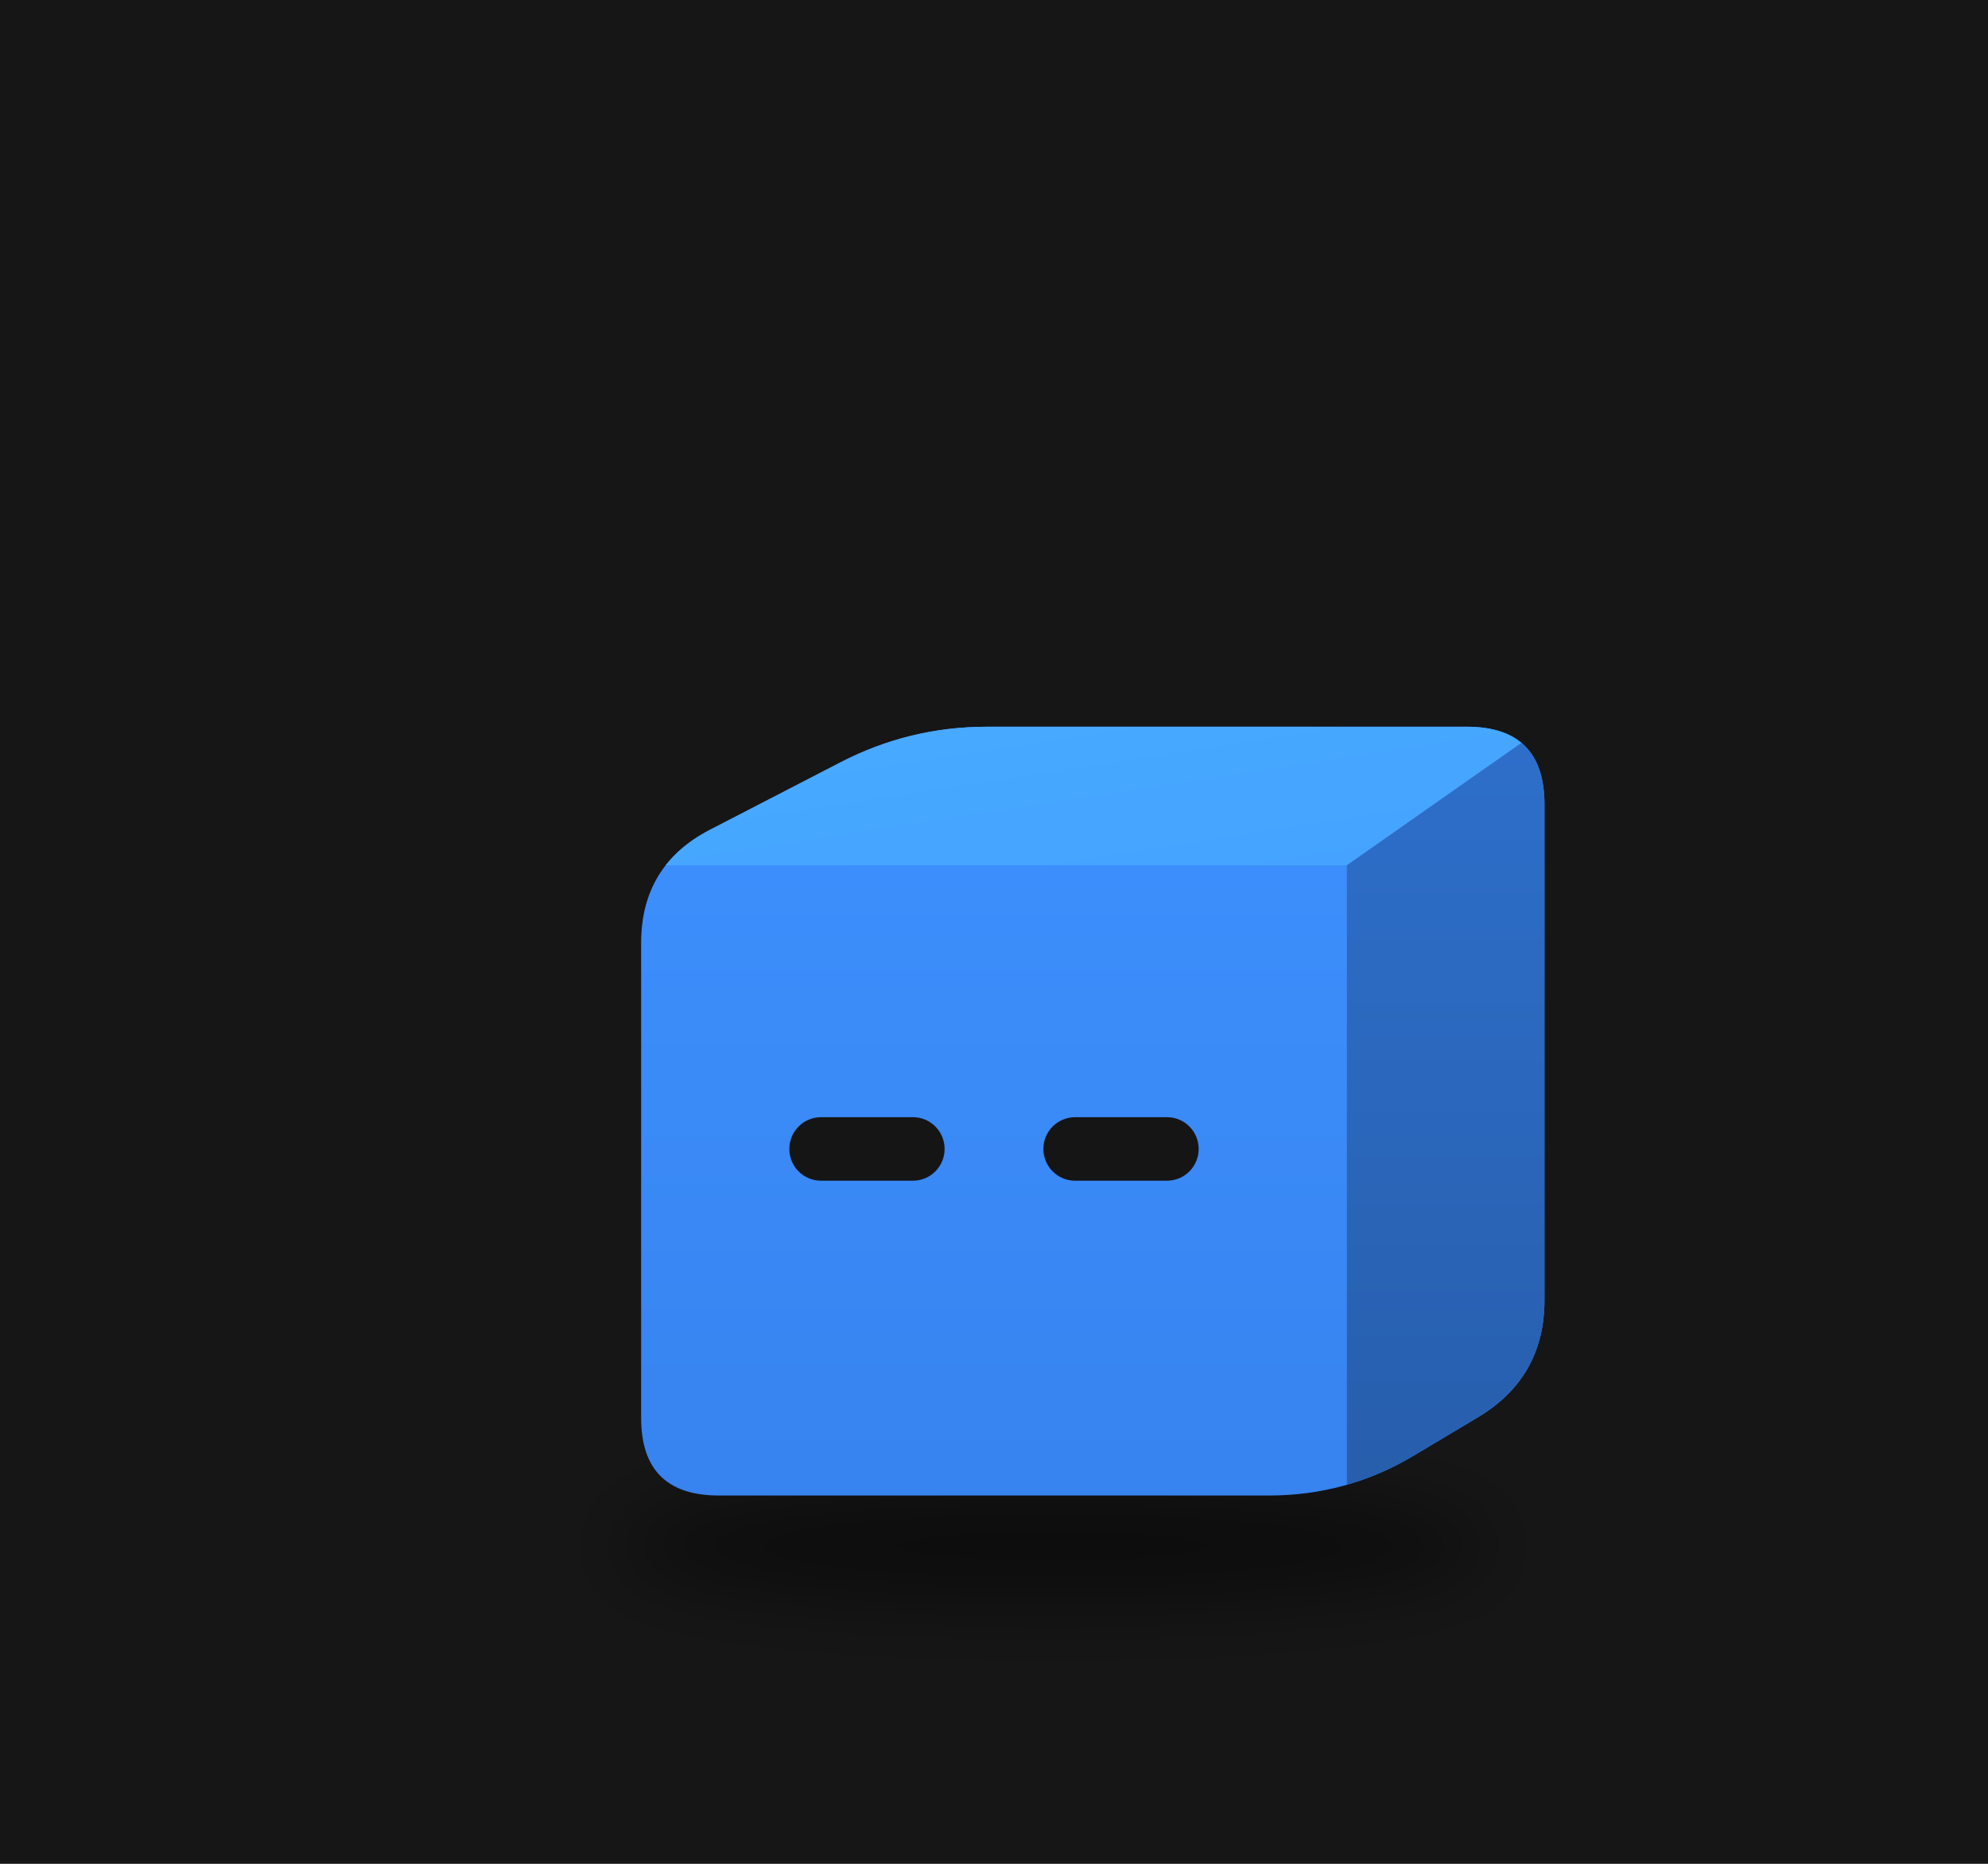
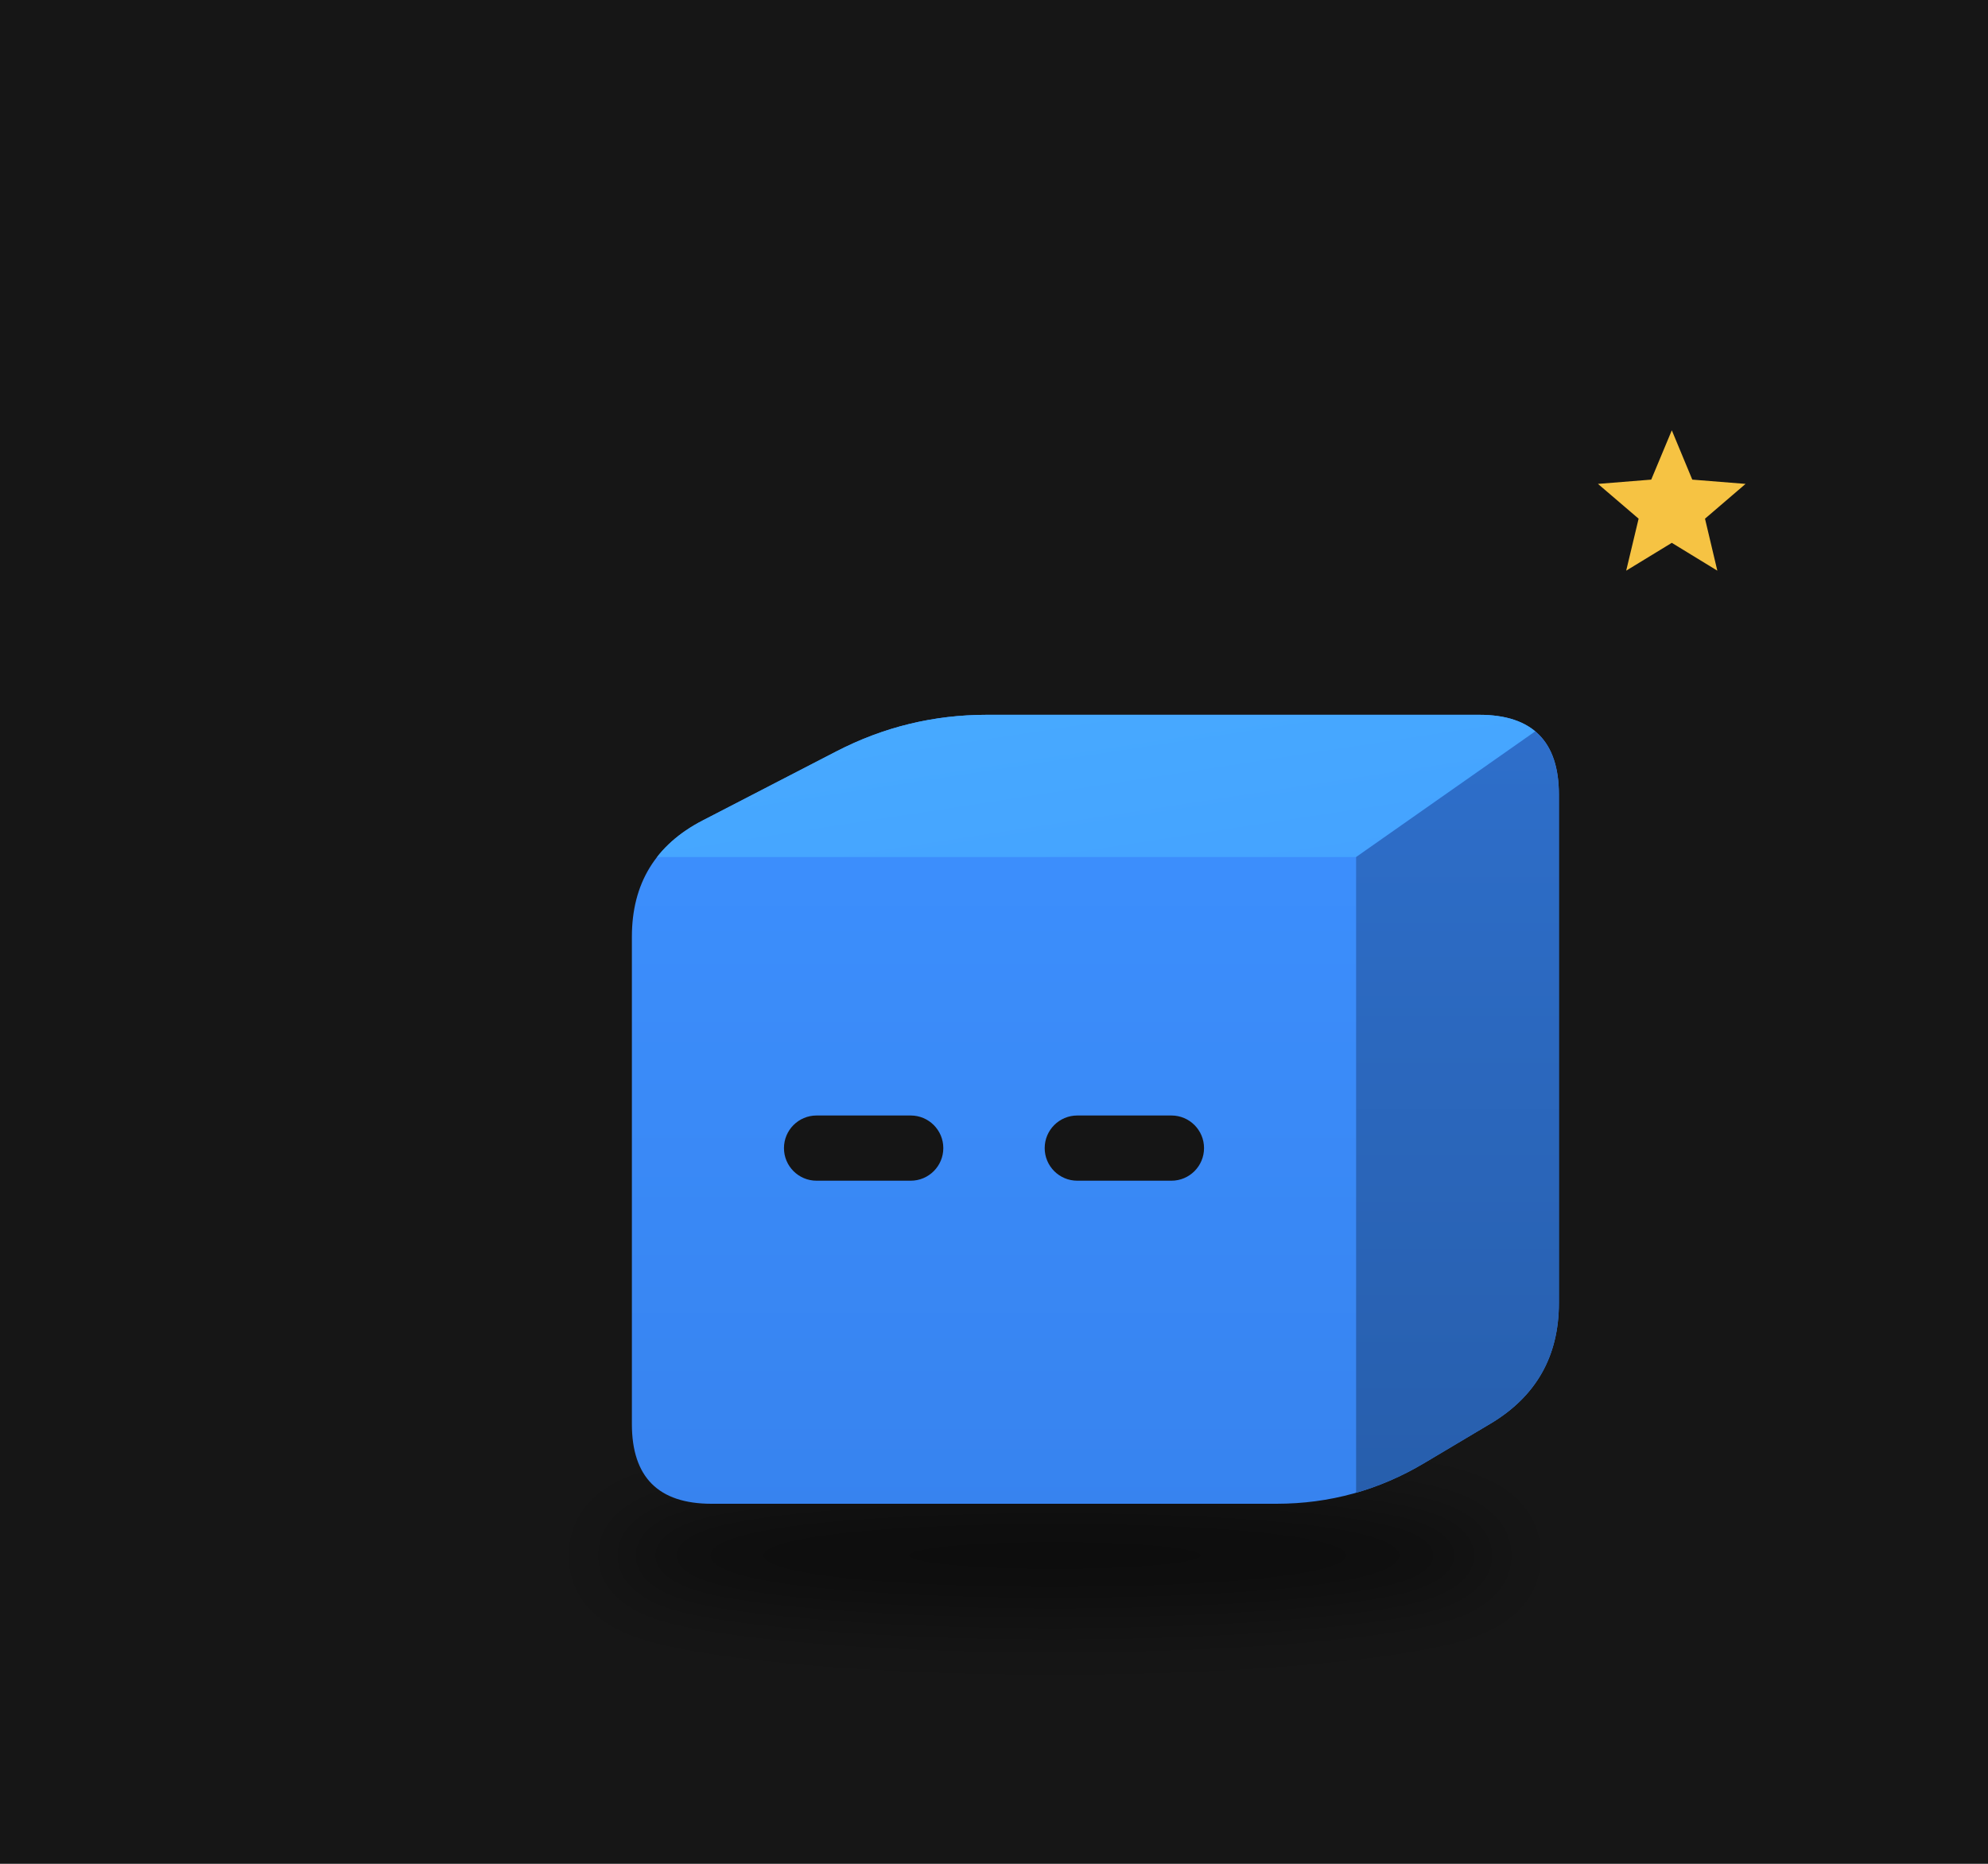
<svg xmlns="http://www.w3.org/2000/svg" viewBox="0 0 320 300" width="320" height="300">
  <rect width="320" height="300" fill="#161616" />
  <defs>
    <filter id="sh67" x="-30%" y="-80%" width="160%" height="260%">
-       <feGaussianBlur stdDeviation="3.80" />
+       <feGaussianBlur stdDeviation="3.90" />
    </filter>
    <clipPath id="clip68">
-       <path d="M-27.69,31.70 Q-35.50,31.70 -35.50,23.89 L-35.50,-23.89 Q-35.50,-31.70 -28.56,-35.28 L-15.46,-42.05 Q-8.52,-45.64 -0.71,-45.64 L47.57,-45.64 Q55.38,-45.64 55.38,-37.83 L55.38,12.03 Q55.38,19.84 48.67,23.84 L42.21,27.70 Q35.50,31.70 27.69,31.70 Z" />
+       <path d="M-28.42,32.53 Q-36.43,32.53 -36.43,24.51 L-36.43,-24.51 Q-36.43,-32.53 -29.31,-36.21 L-15.86,-43.16 Q-8.74,-46.84 -0.73,-46.84 L48.82,-46.84 Q56.83,-46.84 56.83,-38.82 L56.83,12.35 Q56.83,20.36 49.95,24.47 L43.31,28.42 Q36.43,32.53 28.42,32.53 Z" />
    </clipPath>
    <linearGradient id="gt69" x1="0" y1="0" x2="1" y2="1">
      <stop offset="0" stop-color="#48abff" />
      <stop offset="1" stop-color="#44a2ff" />
    </linearGradient>
    <linearGradient id="gs70" x1="0" y1="0" x2="0" y2="1">
      <stop offset="0" stop-color="#2e6fcb" />
      <stop offset="1" stop-color="#275eac" />
    </linearGradient>
    <linearGradient id="gf71" x1="0" y1="0" x2="0" y2="1">
      <stop offset="0" stop-color="#3d91ff" />
      <stop offset="1" stop-color="#3783ef" />
    </linearGradient>
  </defs>
  <g transform="translate(160,190) scale(1.6)">
-     <ellipse cx="5.96" cy="36.77" rx="44.02" ry="5.71" fill="#000" opacity="0.45" filter="url(#sh67)" />
+     <ellipse cx="6.12" cy="37.73" rx="45.17" ry="5.85" fill="#000" opacity="0.45" filter="url(#sh67)" />
    <g transform="translate(0.00,0.00)">
-       <animateTransform attributeName="transform" type="translate" values="0 0;0 -3.36;0 0" dur="1.078s" begin="-1.04s" calcMode="spline" keySplines="0.42 0 0.58 1;0.42 0 0.58 1" additive="sum" repeatCount="indefinite" />
+       <animateTransform attributeName="transform" type="translate" values="0 0;0 -4.03;0 0" dur="0.8s" begin="-0.77s" calcMode="spline" keySplines="0.42 0 0.58 1;0.42 0 0.58 1" additive="sum" repeatCount="indefinite" />
      <g clip-path="url(#clip68)">
-         <rect x="-36.498" y="-46.641" width="92.876" height="79.336" fill="url(#gf71)" />
-         <polygon points="-35.50,-31.70 35.50,-31.70 55.38,-45.64 -8.52,-45.64" fill="url(#gt69)" />
-         <polygon points="35.50,-31.70 55.38,-45.64 55.38,19.84 35.50,31.70" fill="url(#gs70)" />
+         <rect x="-37.43" y="-47.838" width="95.26" height="81.365" fill="url(#gf71)" />
+         <polygon points="-36.43,-32.53 36.43,-32.53 56.83,-46.84 -8.74,-46.84" fill="url(#gt69)" />
+         <polygon points="36.43,-32.53 56.83,-46.84 56.83,20.36 36.43,32.53" fill="url(#gs70)" />
      </g>
-       <rect x="-20.59" y="-6.36" width="15.62" height="6.39" rx="3.19" fill="#151515" />
-       <rect x="4.97" y="-6.36" width="15.62" height="6.39" rx="3.19" fill="#151515" />
+       <rect x="-21.13" y="-6.53" width="16.03" height="6.56" rx="3.28" fill="#151515" />
+       <rect x="5.10" y="-6.53" width="16.03" height="6.56" rx="3.28" fill="#151515" />
+     </g>
+     <g opacity="0">
+       <animate attributeName="opacity" values="0;1;1;0" dur="1.8s" begin="0.0s" repeatCount="indefinite" />
+       <animateTransform attributeName="transform" type="translate" values="0 0;0 -22.77" dur="1.8s" begin="0.0s" additive="sum" repeatCount="indefinite" />
+       <circle cx="69.84" cy="19.52" r="6.51" fill="#f6c343" stroke="#e9b02c" stroke-width="1.30" />
+       <rect x="68.67" y="16.59" width="2.34" height="5.85" rx="0.65" fill="#e9b02c" />
+     </g>
+     <g opacity="0">
+       <animate attributeName="opacity" values="0;1;1;0" dur="1.8s" begin="-0.6s" repeatCount="indefinite" />
+       <animateTransform attributeName="transform" type="translate" values="0 0;0 -22.77" dur="1.8s" begin="-0.6s" additive="sum" repeatCount="indefinite" />
+       <circle cx="76.35" cy="19.52" r="6.51" fill="#f6c343" stroke="#e9b02c" stroke-width="1.30" />
+       <rect x="75.18" y="16.59" width="2.34" height="5.85" rx="0.65" fill="#e9b02c" />
+     </g>
+     <g opacity="0">
+       <animate attributeName="opacity" values="0;1;1;0" dur="1.8s" begin="-1.2s" repeatCount="indefinite" />
+       <animateTransform attributeName="transform" type="translate" values="0 0;0 -22.77" dur="1.8s" begin="-1.2s" additive="sum" repeatCount="indefinite" />
+       <circle cx="82.85" cy="19.52" r="6.51" fill="#f6c343" stroke="#e9b02c" stroke-width="1.30" />
+       <rect x="81.68" y="16.59" width="2.34" height="5.85" rx="0.65" fill="#e9b02c" />
+     </g>
+     <g>
+       <animate attributeName="opacity" values="0;1;0" dur="1.2s" begin="0s" repeatCount="indefinite" />
+       <polygon points="68.19,-75.46 70.25,-70.50 75.61,-70.07 71.53,-66.57 72.77,-61.34 68.19,-64.14 63.60,-61.34 64.85,-66.57 60.76,-70.07 66.12,-70.50" fill="#f6c343" />
    </g>
  </g>
</svg>
